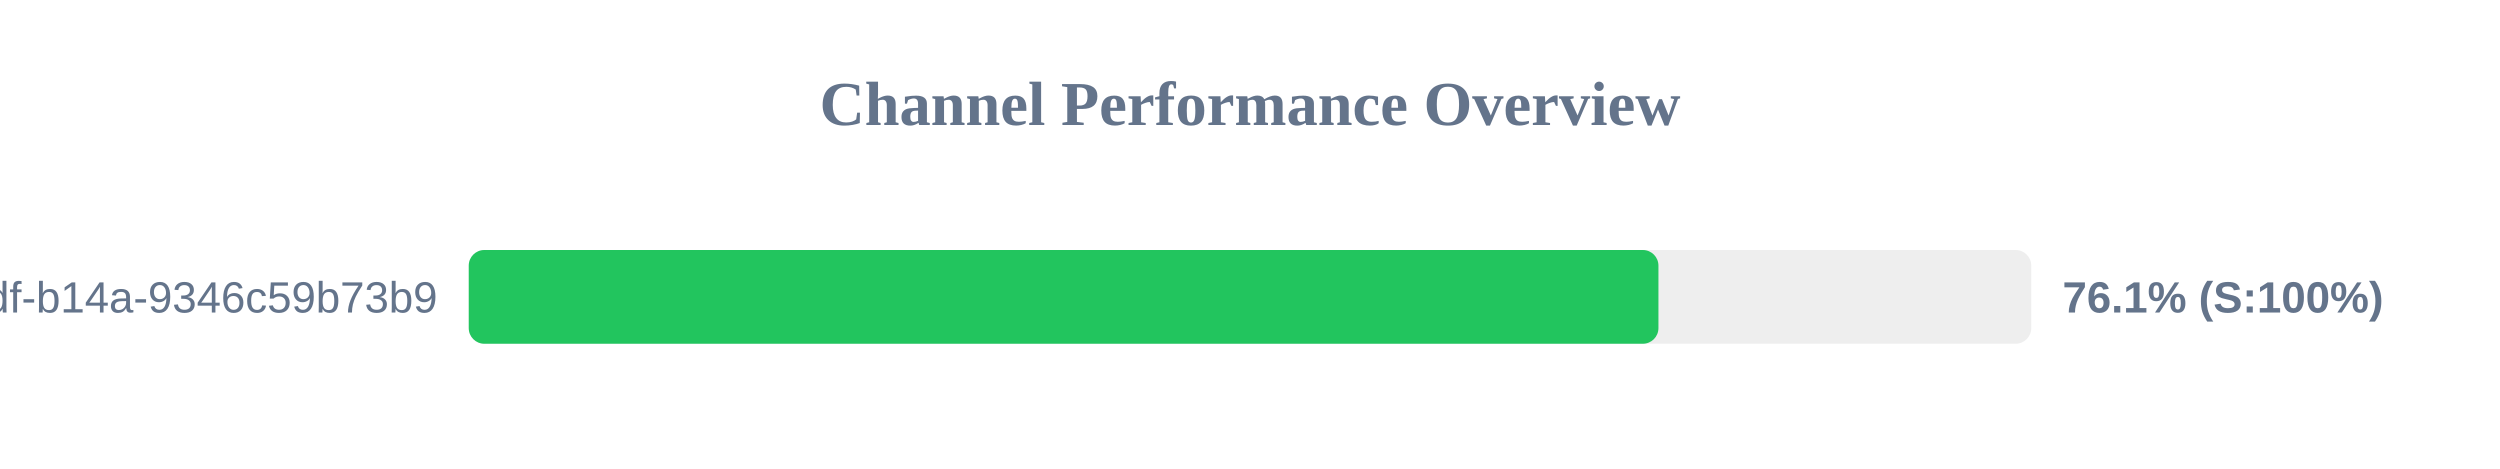
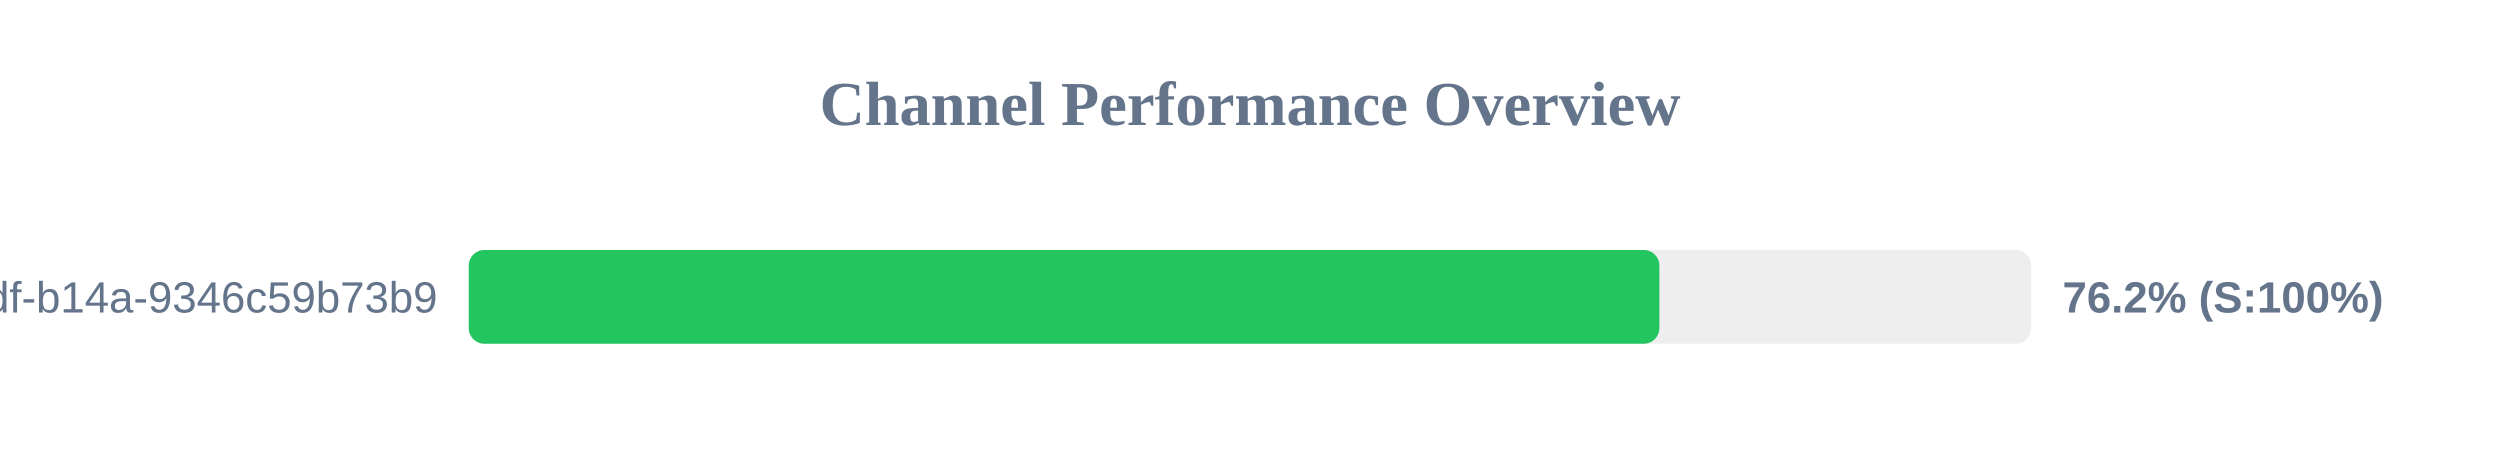
<svg xmlns="http://www.w3.org/2000/svg" width="800" height="150" version="1.1">
  <style>
        .row { font: 14px Arial; fill: #64748b; }
        .score { font: bold 14px Arial; fill: #64748b; }
    </style>
  <text x="400" y="40" text-anchor="middle" font-size="20px" font-weight="bold" fill="#64748b">Channel Performance Overview</text>
  <rect x="150" y="80" width="500" height="30" fill="#eee" rx="5" />
-   <rect x="150" y="80" width="380.7" height="30" fill="#22c55e" rx="5" />
+   <rect x="150" y="80" width="381.0" height="30" fill="#22c55e" rx="5" />
  <text x="140" y="100" text-anchor="end" class="row">?uuid=55ca7a9e-cf90-49df-b14a-9346c59b73b9</text>
-   <text x="660" y="100" text-anchor="start" class="score">76.1% (S:100%)</text>
+   <text x="660" y="100" text-anchor="start" class="score">76.2% (S:100%)</text>
</svg>
